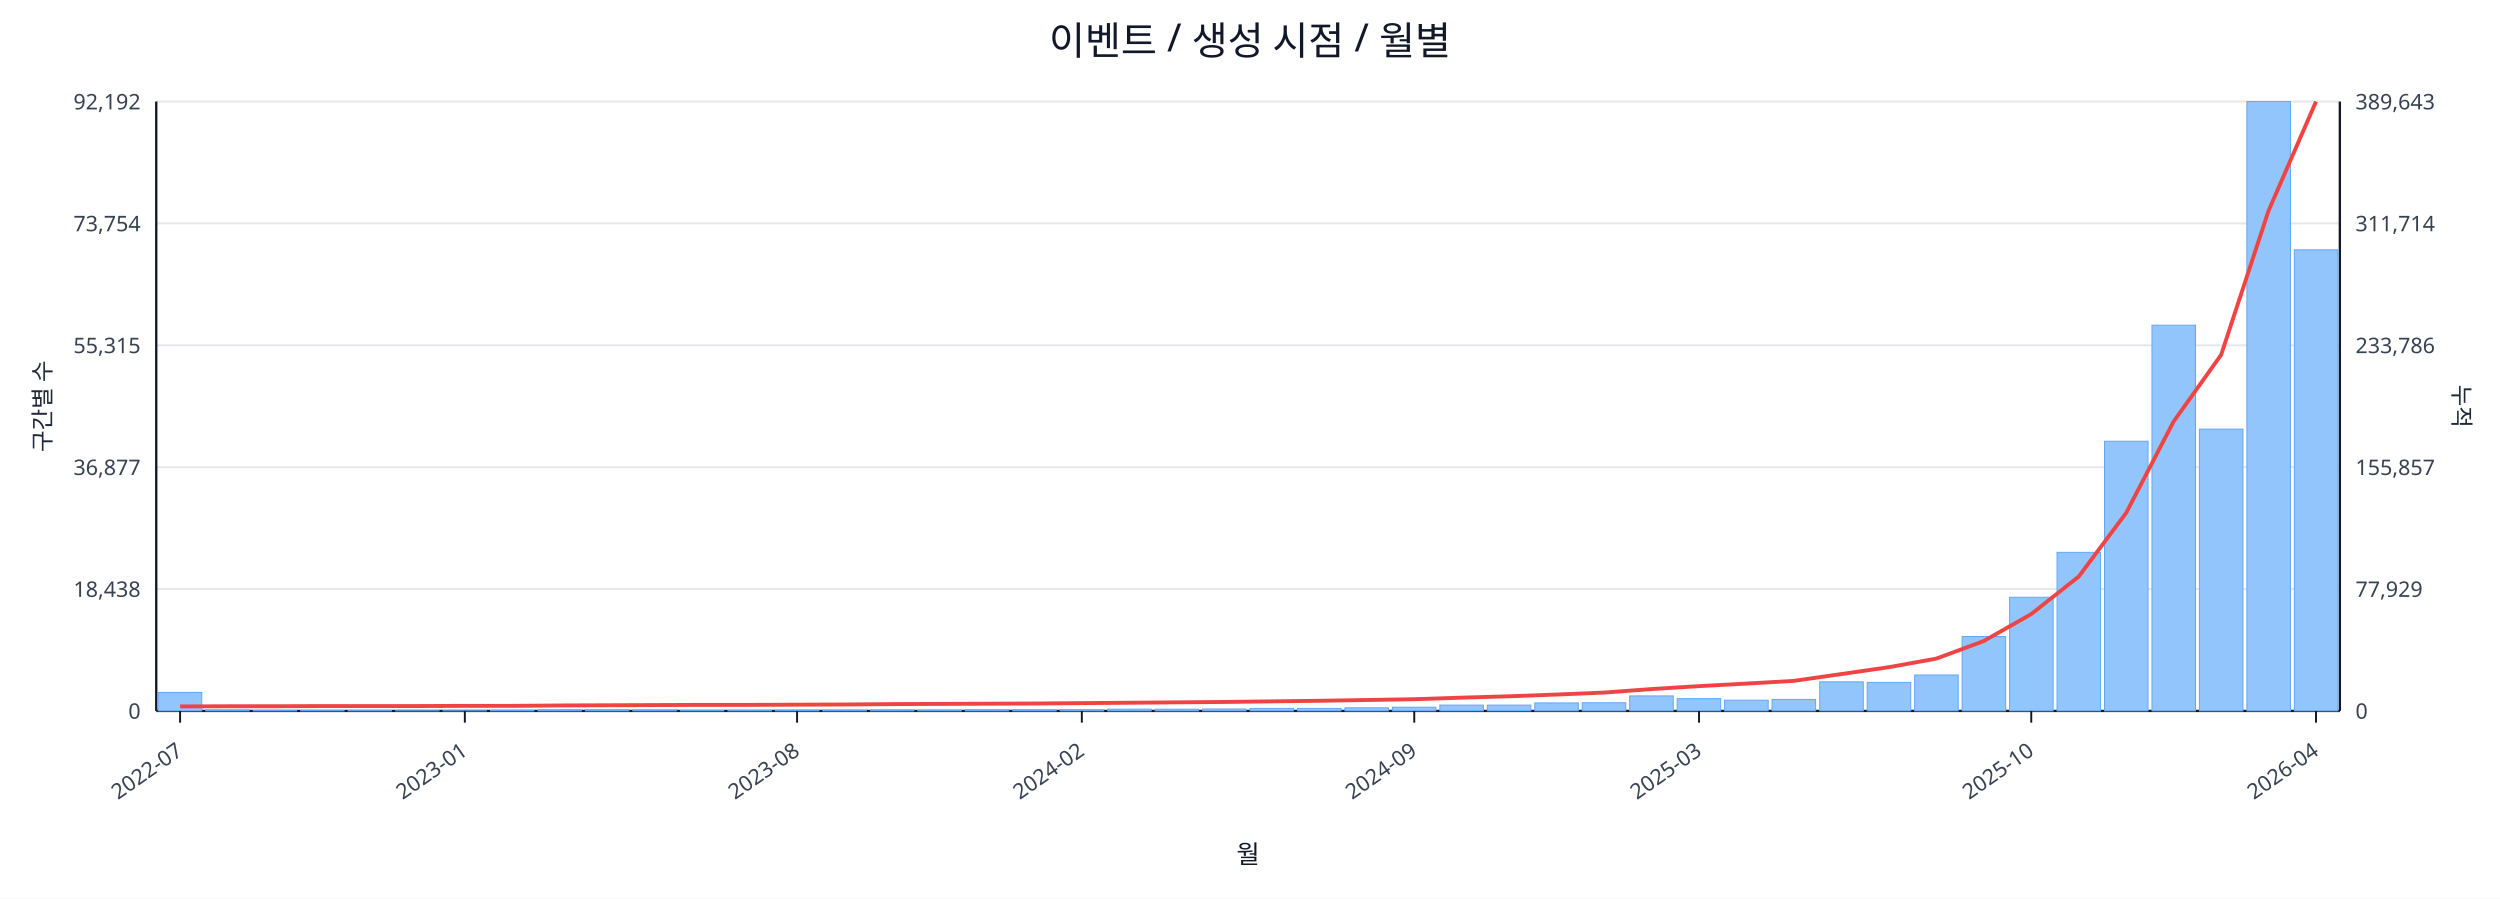
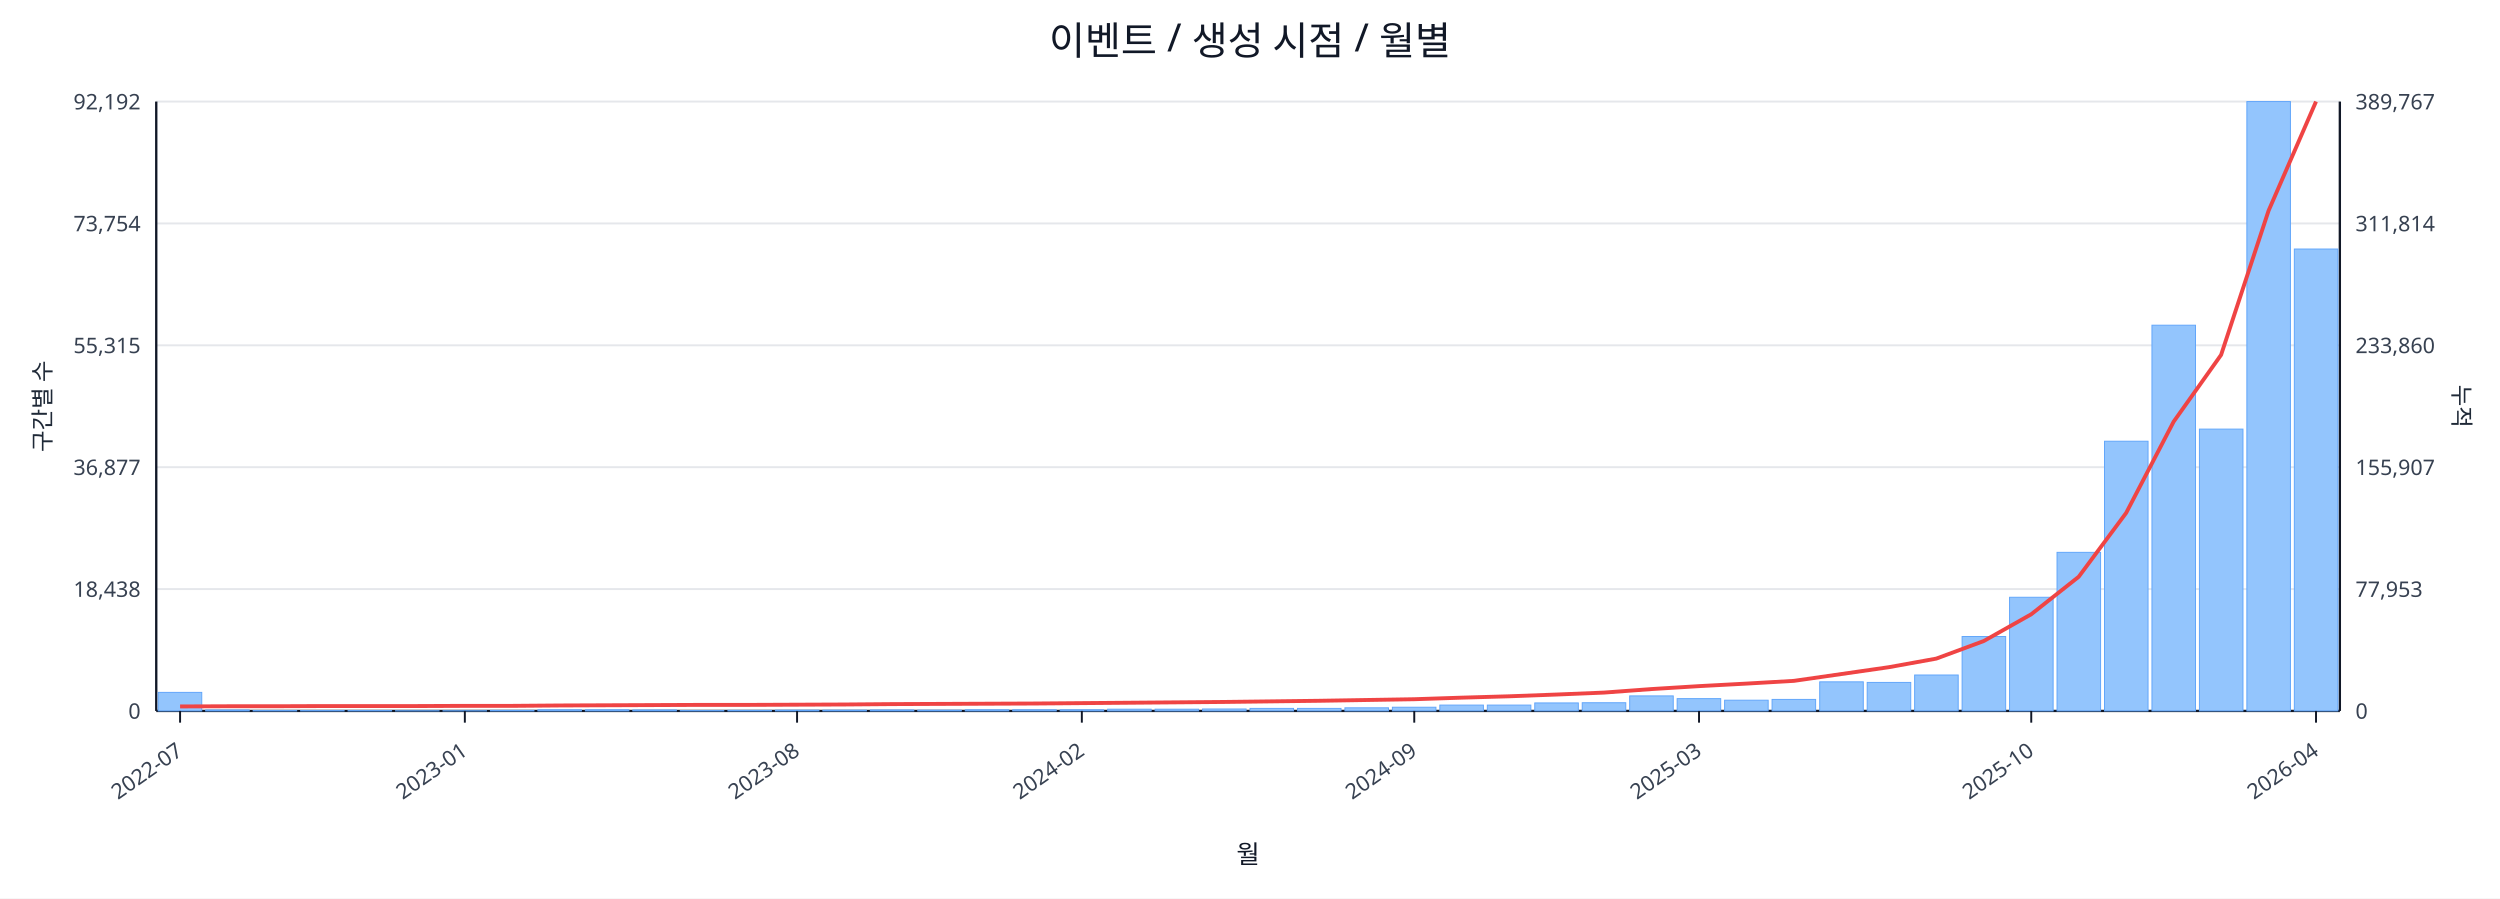
<svg xmlns="http://www.w3.org/2000/svg" width="1280" height="460" viewBox="0 0 1280 460">
  <rect x="0" y="0" width="100%" height="100%" fill="#ffffff" />
  <text x="640.0" y="28" font-size="20" text-anchor="middle" font-family="sans-serif" fill="#111827">이벤트 / 생성 시점 / 월별</text>
  <line x1="80.0" y1="52.0" x2="1198.0" y2="52.0" stroke="#e5e7eb" stroke-width="1" />
  <text x="72.0" y="56.0" font-size="11" text-anchor="end" font-family="sans-serif" fill="#374151">92,192</text>
-   <text x="1206.0" y="56.0" font-size="11" text-anchor="start" font-family="sans-serif" fill="#374151">389,643</text>
+   <text x="1206.0" y="56.0" font-size="11" text-anchor="start" font-family="sans-serif" fill="#374151">389,767</text>
  <line x1="80.0" y1="114.4" x2="1198.0" y2="114.4" stroke="#e5e7eb" stroke-width="1" />
  <text x="72.0" y="118.4" font-size="11" text-anchor="end" font-family="sans-serif" fill="#374151">73,754</text>
-   <text x="1206.0" y="118.4" font-size="11" text-anchor="start" font-family="sans-serif" fill="#374151">311,714</text>
+   <text x="1206.0" y="118.4" font-size="11" text-anchor="start" font-family="sans-serif" fill="#374151">311,814</text>
  <line x1="80.0" y1="176.8" x2="1198.0" y2="176.8" stroke="#e5e7eb" stroke-width="1" />
  <text x="72.0" y="180.8" font-size="11" text-anchor="end" font-family="sans-serif" fill="#374151">55,315</text>
-   <text x="1206.0" y="180.8" font-size="11" text-anchor="start" font-family="sans-serif" fill="#374151">233,786</text>
+   <text x="1206.0" y="180.8" font-size="11" text-anchor="start" font-family="sans-serif" fill="#374151">233,860</text>
  <line x1="80.0" y1="239.2" x2="1198.0" y2="239.2" stroke="#e5e7eb" stroke-width="1" />
  <text x="72.0" y="243.2" font-size="11" text-anchor="end" font-family="sans-serif" fill="#374151">36,877</text>
-   <text x="1206.0" y="243.2" font-size="11" text-anchor="start" font-family="sans-serif" fill="#374151">155,857</text>
+   <text x="1206.0" y="243.2" font-size="11" text-anchor="start" font-family="sans-serif" fill="#374151">155,907</text>
  <line x1="80.0" y1="301.6" x2="1198.0" y2="301.6" stroke="#e5e7eb" stroke-width="1" />
  <text x="72.0" y="305.6" font-size="11" text-anchor="end" font-family="sans-serif" fill="#374151">18,438</text>
-   <text x="1206.0" y="305.6" font-size="11" text-anchor="start" font-family="sans-serif" fill="#374151">77,929</text>
+   <text x="1206.0" y="305.6" font-size="11" text-anchor="start" font-family="sans-serif" fill="#374151">77,953</text>
  <line x1="80.0" y1="364.0" x2="1198.0" y2="364.0" stroke="#e5e7eb" stroke-width="1" />
  <text x="72.0" y="368.0" font-size="11" text-anchor="end" font-family="sans-serif" fill="#374151">0</text>
  <text x="1206.0" y="368.0" font-size="11" text-anchor="start" font-family="sans-serif" fill="#374151">0</text>
  <line x1="80.0" y1="364.0" x2="1198.0" y2="364.0" stroke="#111827" stroke-width="1.2" />
  <line x1="80.0" y1="52.0" x2="80.0" y2="364.0" stroke="#111827" stroke-width="1.2" />
  <line x1="1198.0" y1="52.0" x2="1198.0" y2="364.0" stroke="#111827" stroke-width="1.2" />
  <rect x="81.0" y="354.5" width="22.3" height="9.5" fill="#93c5fd" stroke="#60a5fa" stroke-width="0.5" />
  <rect x="105.3" y="363.5" width="22.3" height="0.5" fill="#93c5fd" stroke="#60a5fa" stroke-width="0.5" />
  <rect x="129.6" y="363.8" width="22.3" height="0.2" fill="#93c5fd" stroke="#60a5fa" stroke-width="0.5" />
  <rect x="153.9" y="363.8" width="22.3" height="0.2" fill="#93c5fd" stroke="#60a5fa" stroke-width="0.5" />
  <rect x="178.2" y="363.8" width="22.3" height="0.2" fill="#93c5fd" stroke="#60a5fa" stroke-width="0.5" />
  <rect x="202.5" y="363.9" width="22.3" height="0.1" fill="#93c5fd" stroke="#60a5fa" stroke-width="0.5" />
  <rect x="226.8" y="363.9" width="22.3" height="0.1" fill="#93c5fd" stroke="#60a5fa" stroke-width="0.5" />
  <rect x="251.1" y="363.7" width="22.3" height="0.3" fill="#93c5fd" stroke="#60a5fa" stroke-width="0.5" />
  <rect x="275.4" y="363.4" width="22.3" height="0.6" fill="#93c5fd" stroke="#60a5fa" stroke-width="0.5" />
  <rect x="299.7" y="363.4" width="22.3" height="0.6" fill="#93c5fd" stroke="#60a5fa" stroke-width="0.5" />
  <rect x="324.0" y="363.5" width="22.3" height="0.5" fill="#93c5fd" stroke="#60a5fa" stroke-width="0.5" />
  <rect x="348.3" y="363.8" width="22.3" height="0.2" fill="#93c5fd" stroke="#60a5fa" stroke-width="0.5" />
  <rect x="372.7" y="363.7" width="22.3" height="0.3" fill="#93c5fd" stroke="#60a5fa" stroke-width="0.5" />
  <rect x="397.0" y="363.6" width="22.3" height="0.4" fill="#93c5fd" stroke="#60a5fa" stroke-width="0.5" />
  <rect x="421.3" y="363.6" width="22.3" height="0.4" fill="#93c5fd" stroke="#60a5fa" stroke-width="0.5" />
  <rect x="445.6" y="363.5" width="22.3" height="0.5" fill="#93c5fd" stroke="#60a5fa" stroke-width="0.5" />
  <rect x="469.9" y="363.6" width="22.3" height="0.4" fill="#93c5fd" stroke="#60a5fa" stroke-width="0.5" />
  <rect x="494.2" y="363.4" width="22.3" height="0.6" fill="#93c5fd" stroke="#60a5fa" stroke-width="0.5" />
  <rect x="518.5" y="363.4" width="22.3" height="0.6" fill="#93c5fd" stroke="#60a5fa" stroke-width="0.5" />
  <rect x="542.8" y="363.4" width="22.3" height="0.6" fill="#93c5fd" stroke="#60a5fa" stroke-width="0.5" />
  <rect x="567.1" y="363.1" width="22.3" height="0.9" fill="#93c5fd" stroke="#60a5fa" stroke-width="0.5" />
  <rect x="591.4" y="363.1" width="22.3" height="0.9" fill="#93c5fd" stroke="#60a5fa" stroke-width="0.5" />
  <rect x="615.7" y="363.0" width="22.3" height="1.0" fill="#93c5fd" stroke="#60a5fa" stroke-width="0.5" />
  <rect x="640.0" y="362.7" width="22.3" height="1.3" fill="#93c5fd" stroke="#60a5fa" stroke-width="0.5" />
  <rect x="664.3" y="362.7" width="22.3" height="1.3" fill="#93c5fd" stroke="#60a5fa" stroke-width="0.5" />
  <rect x="688.6" y="362.4" width="22.3" height="1.6" fill="#93c5fd" stroke="#60a5fa" stroke-width="0.5" />
  <rect x="712.9" y="362.1" width="22.3" height="1.9" fill="#93c5fd" stroke="#60a5fa" stroke-width="0.5" />
  <rect x="737.2" y="361.0" width="22.3" height="3.0" fill="#93c5fd" stroke="#60a5fa" stroke-width="0.5" />
  <rect x="761.5" y="361.0" width="22.3" height="3.0" fill="#93c5fd" stroke="#60a5fa" stroke-width="0.5" />
  <rect x="785.8" y="359.9" width="22.3" height="4.1" fill="#93c5fd" stroke="#60a5fa" stroke-width="0.5" />
  <rect x="810.1" y="359.8" width="22.3" height="4.2" fill="#93c5fd" stroke="#60a5fa" stroke-width="0.5" />
  <rect x="834.4" y="356.3" width="22.3" height="7.7" fill="#93c5fd" stroke="#60a5fa" stroke-width="0.5" />
  <rect x="858.7" y="357.7" width="22.3" height="6.3" fill="#93c5fd" stroke="#60a5fa" stroke-width="0.5" />
  <rect x="883.0" y="358.5" width="22.3" height="5.5" fill="#93c5fd" stroke="#60a5fa" stroke-width="0.5" />
  <rect x="907.3" y="358.1" width="22.3" height="5.9" fill="#93c5fd" stroke="#60a5fa" stroke-width="0.5" />
  <rect x="931.7" y="349.1" width="22.3" height="14.9" fill="#93c5fd" stroke="#60a5fa" stroke-width="0.5" />
  <rect x="956.0" y="349.4" width="22.3" height="14.6" fill="#93c5fd" stroke="#60a5fa" stroke-width="0.5" />
  <rect x="980.3" y="345.6" width="22.3" height="18.4" fill="#93c5fd" stroke="#60a5fa" stroke-width="0.5" />
  <rect x="1004.6" y="325.9" width="22.3" height="38.1" fill="#93c5fd" stroke="#60a5fa" stroke-width="0.5" />
  <rect x="1028.9" y="305.8" width="22.3" height="58.2" fill="#93c5fd" stroke="#60a5fa" stroke-width="0.5" />
  <rect x="1053.2" y="282.8" width="22.3" height="81.2" fill="#93c5fd" stroke="#60a5fa" stroke-width="0.5" />
  <rect x="1077.5" y="225.9" width="22.3" height="138.1" fill="#93c5fd" stroke="#60a5fa" stroke-width="0.5" />
  <rect x="1101.8" y="166.5" width="22.3" height="197.5" fill="#93c5fd" stroke="#60a5fa" stroke-width="0.5" />
  <rect x="1126.1" y="219.7" width="22.3" height="144.3" fill="#93c5fd" stroke="#60a5fa" stroke-width="0.5" />
  <rect x="1150.4" y="52.0" width="22.3" height="312.0" fill="#93c5fd" stroke="#60a5fa" stroke-width="0.5" />
-   <rect x="1174.7" y="127.9" width="22.3" height="236.1" fill="#93c5fd" stroke="#60a5fa" stroke-width="0.5" />
-   <polyline fill="none" stroke="#ef4444" stroke-width="2" points="92.2,361.7 116.5,361.6 140.8,361.6 165.1,361.5 189.4,361.5 213.7,361.5 238.0,361.4 262.3,361.4 286.6,361.2 310.9,361.1 335.2,361.0 359.5,360.9 383.8,360.9 408.1,360.8 432.4,360.7 456.7,360.5 481.0,360.4 505.3,360.3 529.6,360.2 553.9,360.0 578.2,359.8 602.5,359.6 626.8,359.4 651.2,359.1 675.5,358.8 699.8,358.4 724.1,358.0 748.4,357.2 772.7,356.5 797.0,355.6 821.3,354.6 845.6,352.8 869.9,351.3 894.2,350.0 918.5,348.6 942.8,345.1 967.1,341.6 991.4,337.2 1015.7,328.2 1040.0,314.4 1064.3,295.2 1088.6,262.6 1112.9,215.8 1137.2,181.7 1161.5,107.9 1185.8,52.0" />
+   <rect x="1174.7" y="127.5" width="22.3" height="236.5" fill="#93c5fd" stroke="#60a5fa" stroke-width="0.5" />
+   <polyline fill="none" stroke="#ef4444" stroke-width="2" points="92.2,361.7 116.5,361.6 140.8,361.6 165.1,361.5 189.4,361.5 213.7,361.5 238.0,361.4 262.3,361.4 286.6,361.2 310.9,361.1 335.2,361.0 359.5,360.9 383.8,360.9 408.1,360.8 432.4,360.7 456.7,360.5 481.0,360.4 505.3,360.3 529.6,360.2 553.9,360.0 578.2,359.8 602.5,359.6 626.8,359.4 651.2,359.1 675.5,358.8 699.8,358.4 724.1,358.0 748.4,357.2 772.7,356.5 797.0,355.6 821.3,354.6 845.6,352.8 869.9,351.3 894.2,350.0 918.5,348.6 942.8,345.1 967.1,341.6 991.4,337.2 1015.7,328.2 1040.0,314.5 1064.3,295.3 1088.6,262.6 1112.9,215.9 1137.2,181.7 1161.5,107.9 1185.8,52.0" />
  <line x1="92.2" y1="364.0" x2="92.2" y2="370.0" stroke="#111827" stroke-width="1" />
  <text x="94.2" y="386.0" font-size="11" text-anchor="end" transform="rotate(-35 94.2 386.0)" font-family="sans-serif" fill="#374151">2022-07</text>
  <line x1="238.0" y1="364.0" x2="238.0" y2="370.0" stroke="#111827" stroke-width="1" />
  <text x="240.0" y="386.0" font-size="11" text-anchor="end" transform="rotate(-35 240.0 386.0)" font-family="sans-serif" fill="#374151">2023-01</text>
  <line x1="408.1" y1="364.0" x2="408.1" y2="370.0" stroke="#111827" stroke-width="1" />
  <text x="410.1" y="386.0" font-size="11" text-anchor="end" transform="rotate(-35 410.1 386.0)" font-family="sans-serif" fill="#374151">2023-08</text>
  <line x1="553.9" y1="364.0" x2="553.9" y2="370.0" stroke="#111827" stroke-width="1" />
  <text x="555.9" y="386.0" font-size="11" text-anchor="end" transform="rotate(-35 555.9 386.0)" font-family="sans-serif" fill="#374151">2024-02</text>
  <line x1="724.1" y1="364.0" x2="724.1" y2="370.0" stroke="#111827" stroke-width="1" />
  <text x="726.1" y="386.0" font-size="11" text-anchor="end" transform="rotate(-35 726.1 386.0)" font-family="sans-serif" fill="#374151">2024-09</text>
  <line x1="869.9" y1="364.0" x2="869.9" y2="370.0" stroke="#111827" stroke-width="1" />
  <text x="871.9" y="386.0" font-size="11" text-anchor="end" transform="rotate(-35 871.9 386.0)" font-family="sans-serif" fill="#374151">2025-03</text>
  <line x1="1040.0" y1="364.0" x2="1040.0" y2="370.0" stroke="#111827" stroke-width="1" />
  <text x="1042.0" y="386.0" font-size="11" text-anchor="end" transform="rotate(-35 1042.0 386.0)" font-family="sans-serif" fill="#374151">2025-10</text>
  <line x1="1185.8" y1="364.0" x2="1185.8" y2="370.0" stroke="#111827" stroke-width="1" />
  <text x="1187.8" y="386.0" font-size="11" text-anchor="end" transform="rotate(-35 1187.8 386.0)" font-family="sans-serif" fill="#374151">2026-04</text>
  <text x="26" y="208.0" font-size="12" transform="rotate(-90 26 208.0)" text-anchor="middle" font-family="sans-serif" fill="#1f2937">구간별 수</text>
  <text x="1256.0" y="208.0" font-size="12" transform="rotate(90 1256.0 208.0)" text-anchor="middle" font-family="sans-serif" fill="#1f2937">누적</text>
  <text x="639.0" y="442.0" font-size="13" text-anchor="middle" font-family="sans-serif" fill="#111827">월</text>
</svg>
